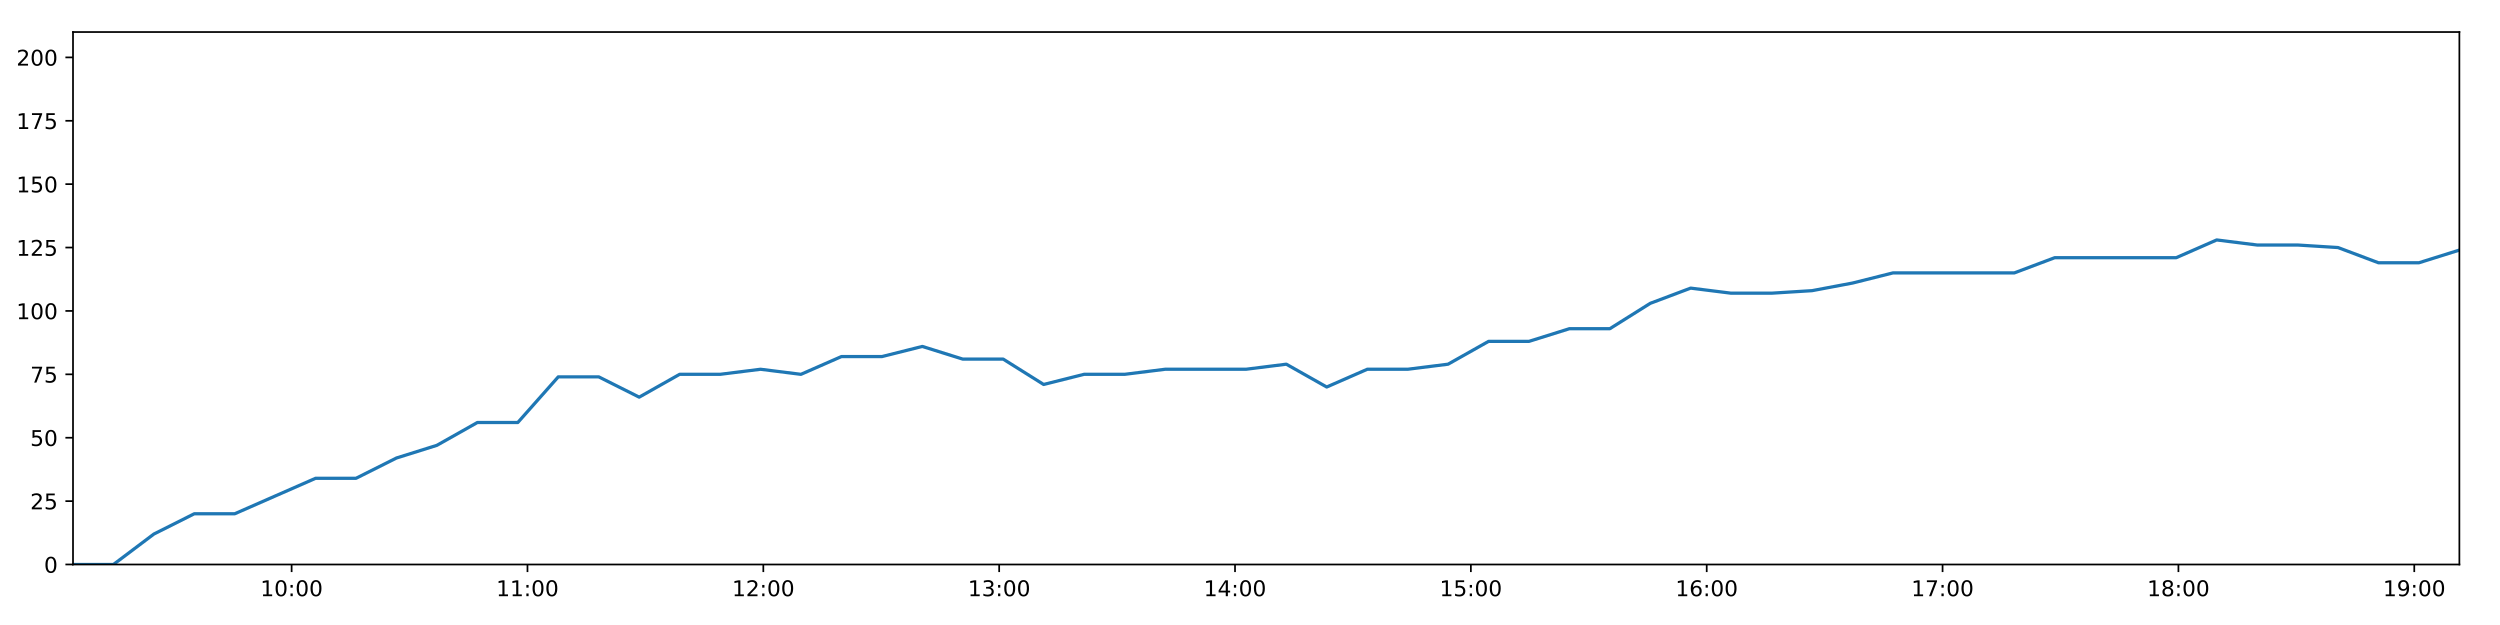
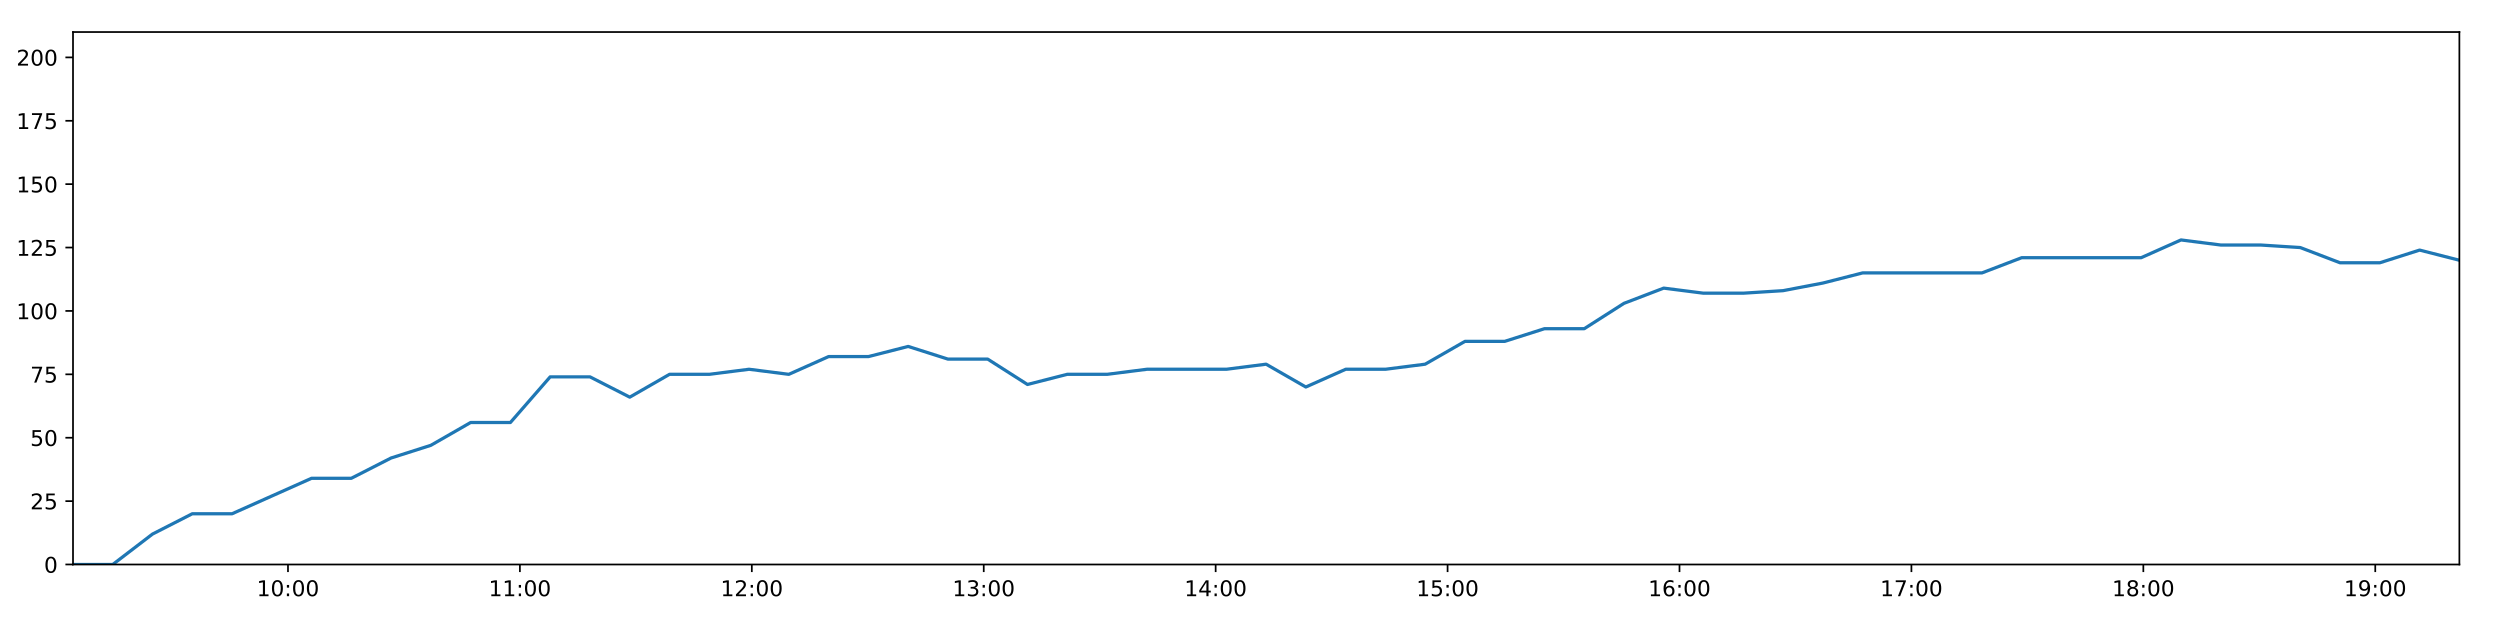
<svg xmlns="http://www.w3.org/2000/svg" xmlns:xlink="http://www.w3.org/1999/xlink" height="288pt" version="1.1" viewBox="0 0 1152 288" width="1152pt">
  <defs>
    <style type="text/css">
*{stroke-linecap:butt;stroke-linejoin:round;}
  </style>
  </defs>
  <g id="figure_1">
    <g id="patch_1">
      <path d="M 0 288  L 1152 288  L 1152 0  L 0 0  z " style="fill:#ffffff;" />
    </g>
    <g id="axes_1">
      <g id="patch_2">
        <path d="M 33.64 260.12  L 1133.28 260.12  L 1133.28 14.76  L 33.64 14.76  z " style="fill:#ffffff;" />
      </g>
      <g id="matplotlib.axis_1">
        <g id="xtick_1">
          <g id="line2d_1">
            <defs>
-               <path d="M 0 0  L 0 3.5  " id="m8d510bac80" style="stroke:#000000;stroke-width:0.8;" />
-             </defs>
-             <g>
-               <use style="stroke:#000000;stroke-width:0.8;" x="134.379" xlink:href="#m8d510bac80" y="260.12" />
+               <path d="M 0 0  L 0 3.5  " id="m39b70e7304" style="stroke:#000000;stroke-width:0.8;" />
+             </defs>
+             <g>
+               <use style="stroke:#000000;stroke-width:0.8;" x="132.701" xlink:href="#m39b70e7304" y="260.12" />
            </g>
          </g>
          <g id="text_1">
            <defs>
              <path d="M 12.406 8.297  L 28.516 8.297  L 28.516 63.922  L 10.984 60.406  L 10.984 69.391  L 28.422 72.906  L 38.281 72.906  L 38.281 8.297  L 54.391 8.297  L 54.391 0  L 12.406 0  z " id="DejaVuSans-49" />
              <path d="M 31.781 66.406  Q 24.172 66.406 20.328 58.906  Q 16.5 51.422 16.5 36.375  Q 16.5 21.391 20.328 13.891  Q 24.172 6.391 31.781 6.391  Q 39.453 6.391 43.281 13.891  Q 47.125 21.391 47.125 36.375  Q 47.125 51.422 43.281 58.906  Q 39.453 66.406 31.781 66.406  z M 31.781 74.219  Q 44.047 74.219 50.516 64.516  Q 56.984 54.828 56.984 36.375  Q 56.984 17.969 50.516 8.266  Q 44.047 -1.422 31.781 -1.422  Q 19.531 -1.422 13.062 8.266  Q 6.594 17.969 6.594 36.375  Q 6.594 54.828 13.062 64.516  Q 19.531 74.219 31.781 74.219  z " id="DejaVuSans-48" />
              <path d="M 11.719 12.406  L 22.016 12.406  L 22.016 0  L 11.719 0  z M 11.719 51.703  L 22.016 51.703  L 22.016 39.312  L 11.719 39.312  z " id="DejaVuSans-58" />
            </defs>
-             <g transform="translate(119.9699 274.7184)scale(0.1 -0.1)">
+             <g transform="translate(118.2913 274.7184)scale(0.1 -0.1)">
              <use xlink:href="#DejaVuSans-49" />
              <use x="63.623" xlink:href="#DejaVuSans-48" />
              <use x="127.246" xlink:href="#DejaVuSans-58" />
              <use x="160.938" xlink:href="#DejaVuSans-48" />
              <use x="224.561" xlink:href="#DejaVuSans-48" />
            </g>
          </g>
        </g>
        <g id="xtick_2">
          <g id="line2d_2">
            <g>
-               <use style="stroke:#000000;stroke-width:0.8;" x="243.059" xlink:href="#m8d510bac80" y="260.12" />
+               <use style="stroke:#000000;stroke-width:0.8;" x="239.569" xlink:href="#m39b70e7304" y="260.12" />
            </g>
          </g>
          <g id="text_2">
-             <g transform="translate(228.6493 274.7184)scale(0.1 -0.1)">
+             <g transform="translate(225.1599 274.7184)scale(0.1 -0.1)">
              <use xlink:href="#DejaVuSans-49" />
              <use x="63.623" xlink:href="#DejaVuSans-49" />
              <use x="127.246" xlink:href="#DejaVuSans-58" />
              <use x="160.938" xlink:href="#DejaVuSans-48" />
              <use x="224.561" xlink:href="#DejaVuSans-48" />
            </g>
          </g>
        </g>
        <g id="xtick_3">
          <g id="line2d_3">
            <g>
-               <use style="stroke:#000000;stroke-width:0.8;" x="351.738" xlink:href="#m8d510bac80" y="260.12" />
+               <use style="stroke:#000000;stroke-width:0.8;" x="346.438" xlink:href="#m39b70e7304" y="260.12" />
            </g>
          </g>
          <g id="text_3">
            <defs>
              <path d="M 19.188 8.297  L 53.609 8.297  L 53.609 0  L 7.328 0  L 7.328 8.297  Q 12.938 14.109 22.625 23.891  Q 32.328 33.688 34.812 36.531  Q 39.547 41.844 41.422 45.531  Q 43.312 49.219 43.312 52.781  Q 43.312 58.594 39.234 62.25  Q 35.156 65.922 28.609 65.922  Q 23.969 65.922 18.812 64.312  Q 13.672 62.703 7.812 59.422  L 7.812 69.391  Q 13.766 71.781 18.938 73  Q 24.125 74.219 28.422 74.219  Q 39.75 74.219 46.484 68.547  Q 53.219 62.891 53.219 53.422  Q 53.219 48.922 51.531 44.891  Q 49.859 40.875 45.406 35.406  Q 44.188 33.984 37.641 27.219  Q 31.109 20.453 19.188 8.297  z " id="DejaVuSans-50" />
            </defs>
-             <g transform="translate(337.3288 274.7184)scale(0.1 -0.1)">
+             <g transform="translate(332.0285 274.7184)scale(0.1 -0.1)">
              <use xlink:href="#DejaVuSans-49" />
              <use x="63.623" xlink:href="#DejaVuSans-50" />
              <use x="127.246" xlink:href="#DejaVuSans-58" />
              <use x="160.938" xlink:href="#DejaVuSans-48" />
              <use x="224.561" xlink:href="#DejaVuSans-48" />
            </g>
          </g>
        </g>
        <g id="xtick_4">
          <g id="line2d_4">
            <g>
-               <use style="stroke:#000000;stroke-width:0.8;" x="460.418" xlink:href="#m8d510bac80" y="260.12" />
+               <use style="stroke:#000000;stroke-width:0.8;" x="453.306" xlink:href="#m39b70e7304" y="260.12" />
            </g>
          </g>
          <g id="text_4">
            <defs>
              <path d="M 40.578 39.312  Q 47.656 37.797 51.625 33  Q 55.609 28.219 55.609 21.188  Q 55.609 10.406 48.188 4.484  Q 40.766 -1.422 27.094 -1.422  Q 22.516 -1.422 17.656 -0.516  Q 12.797 0.391 7.625 2.203  L 7.625 11.719  Q 11.719 9.328 16.594 8.109  Q 21.484 6.891 26.812 6.891  Q 36.078 6.891 40.938 10.547  Q 45.797 14.203 45.797 21.188  Q 45.797 27.641 41.281 31.266  Q 36.766 34.906 28.719 34.906  L 20.219 34.906  L 20.219 43.016  L 29.109 43.016  Q 36.375 43.016 40.234 45.922  Q 44.094 48.828 44.094 54.297  Q 44.094 59.906 40.109 62.906  Q 36.141 65.922 28.719 65.922  Q 24.656 65.922 20.016 65.031  Q 15.375 64.156 9.812 62.312  L 9.812 71.094  Q 15.438 72.656 20.344 73.438  Q 25.25 74.219 29.594 74.219  Q 40.828 74.219 47.359 69.109  Q 53.906 64.016 53.906 55.328  Q 53.906 49.266 50.438 45.094  Q 46.969 40.922 40.578 39.312  z " id="DejaVuSans-51" />
            </defs>
-             <g transform="translate(446.0082 274.7184)scale(0.1 -0.1)">
+             <g transform="translate(438.8971 274.7184)scale(0.1 -0.1)">
              <use xlink:href="#DejaVuSans-49" />
              <use x="63.623" xlink:href="#DejaVuSans-51" />
              <use x="127.246" xlink:href="#DejaVuSans-58" />
              <use x="160.938" xlink:href="#DejaVuSans-48" />
              <use x="224.561" xlink:href="#DejaVuSans-48" />
            </g>
          </g>
        </g>
        <g id="xtick_5">
          <g id="line2d_5">
            <g>
-               <use style="stroke:#000000;stroke-width:0.8;" x="569.097" xlink:href="#m8d510bac80" y="260.12" />
+               <use style="stroke:#000000;stroke-width:0.8;" x="560.175" xlink:href="#m39b70e7304" y="260.12" />
            </g>
          </g>
          <g id="text_5">
            <defs>
              <path d="M 37.797 64.312  L 12.891 25.391  L 37.797 25.391  z M 35.203 72.906  L 47.609 72.906  L 47.609 25.391  L 58.016 25.391  L 58.016 17.188  L 47.609 17.188  L 47.609 0  L 37.797 0  L 37.797 17.188  L 4.891 17.188  L 4.891 26.703  z " id="DejaVuSans-52" />
            </defs>
-             <g transform="translate(554.6877 274.7184)scale(0.1 -0.1)">
+             <g transform="translate(545.7656 274.7184)scale(0.1 -0.1)">
              <use xlink:href="#DejaVuSans-49" />
              <use x="63.623" xlink:href="#DejaVuSans-52" />
              <use x="127.246" xlink:href="#DejaVuSans-58" />
              <use x="160.938" xlink:href="#DejaVuSans-48" />
              <use x="224.561" xlink:href="#DejaVuSans-48" />
            </g>
          </g>
        </g>
        <g id="xtick_6">
          <g id="line2d_6">
            <g>
-               <use style="stroke:#000000;stroke-width:0.8;" x="677.777" xlink:href="#m8d510bac80" y="260.12" />
+               <use style="stroke:#000000;stroke-width:0.8;" x="667.044" xlink:href="#m39b70e7304" y="260.12" />
            </g>
          </g>
          <g id="text_6">
            <defs>
              <path d="M 10.797 72.906  L 49.516 72.906  L 49.516 64.594  L 19.828 64.594  L 19.828 46.734  Q 21.969 47.469 24.109 47.828  Q 26.266 48.188 28.422 48.188  Q 40.625 48.188 47.75 41.5  Q 54.891 34.812 54.891 23.391  Q 54.891 11.625 47.562 5.094  Q 40.234 -1.422 26.906 -1.422  Q 22.312 -1.422 17.547 -0.641  Q 12.797 0.141 7.719 1.703  L 7.719 11.625  Q 12.109 9.234 16.797 8.062  Q 21.484 6.891 26.703 6.891  Q 35.156 6.891 40.078 11.328  Q 45.016 15.766 45.016 23.391  Q 45.016 31 40.078 35.438  Q 35.156 39.891 26.703 39.891  Q 22.75 39.891 18.812 39.016  Q 14.891 38.141 10.797 36.281  z " id="DejaVuSans-53" />
            </defs>
-             <g transform="translate(663.3671 274.7184)scale(0.1 -0.1)">
+             <g transform="translate(652.6342 274.7184)scale(0.1 -0.1)">
              <use xlink:href="#DejaVuSans-49" />
              <use x="63.623" xlink:href="#DejaVuSans-53" />
              <use x="127.246" xlink:href="#DejaVuSans-58" />
              <use x="160.938" xlink:href="#DejaVuSans-48" />
              <use x="224.561" xlink:href="#DejaVuSans-48" />
            </g>
          </g>
        </g>
        <g id="xtick_7">
          <g id="line2d_7">
            <g>
-               <use style="stroke:#000000;stroke-width:0.8;" x="786.456" xlink:href="#m8d510bac80" y="260.12" />
+               <use style="stroke:#000000;stroke-width:0.8;" x="773.912" xlink:href="#m39b70e7304" y="260.12" />
            </g>
          </g>
          <g id="text_7">
            <defs>
              <path d="M 33.016 40.375  Q 26.375 40.375 22.484 35.828  Q 18.609 31.297 18.609 23.391  Q 18.609 15.531 22.484 10.953  Q 26.375 6.391 33.016 6.391  Q 39.656 6.391 43.531 10.953  Q 47.406 15.531 47.406 23.391  Q 47.406 31.297 43.531 35.828  Q 39.656 40.375 33.016 40.375  z M 52.594 71.297  L 52.594 62.312  Q 48.875 64.062 45.094 64.984  Q 41.312 65.922 37.594 65.922  Q 27.828 65.922 22.672 59.328  Q 17.531 52.734 16.797 39.406  Q 19.672 43.656 24.016 45.922  Q 28.375 48.188 33.594 48.188  Q 44.578 48.188 50.953 41.516  Q 57.328 34.859 57.328 23.391  Q 57.328 12.156 50.688 5.359  Q 44.047 -1.422 33.016 -1.422  Q 20.359 -1.422 13.672 8.266  Q 6.984 17.969 6.984 36.375  Q 6.984 53.656 15.188 63.938  Q 23.391 74.219 37.203 74.219  Q 40.922 74.219 44.703 73.484  Q 48.484 72.75 52.594 71.297  z " id="DejaVuSans-54" />
            </defs>
-             <g transform="translate(772.0466 274.7184)scale(0.1 -0.1)">
+             <g transform="translate(759.5028 274.7184)scale(0.1 -0.1)">
              <use xlink:href="#DejaVuSans-49" />
              <use x="63.623" xlink:href="#DejaVuSans-54" />
              <use x="127.246" xlink:href="#DejaVuSans-58" />
              <use x="160.938" xlink:href="#DejaVuSans-48" />
              <use x="224.561" xlink:href="#DejaVuSans-48" />
            </g>
          </g>
        </g>
        <g id="xtick_8">
          <g id="line2d_8">
            <g>
-               <use style="stroke:#000000;stroke-width:0.8;" x="895.135" xlink:href="#m8d510bac80" y="260.12" />
+               <use style="stroke:#000000;stroke-width:0.8;" x="880.781" xlink:href="#m39b70e7304" y="260.12" />
            </g>
          </g>
          <g id="text_8">
            <defs>
              <path d="M 8.203 72.906  L 55.078 72.906  L 55.078 68.703  L 28.609 0  L 18.312 0  L 43.219 64.594  L 8.203 64.594  z " id="DejaVuSans-55" />
            </defs>
-             <g transform="translate(880.7261 274.7184)scale(0.1 -0.1)">
+             <g transform="translate(866.3714 274.7184)scale(0.1 -0.1)">
              <use xlink:href="#DejaVuSans-49" />
              <use x="63.623" xlink:href="#DejaVuSans-55" />
              <use x="127.246" xlink:href="#DejaVuSans-58" />
              <use x="160.938" xlink:href="#DejaVuSans-48" />
              <use x="224.561" xlink:href="#DejaVuSans-48" />
            </g>
          </g>
        </g>
        <g id="xtick_9">
          <g id="line2d_9">
            <g>
-               <use style="stroke:#000000;stroke-width:0.8;" x="1003.815" xlink:href="#m8d510bac80" y="260.12" />
+               <use style="stroke:#000000;stroke-width:0.8;" x="987.649" xlink:href="#m39b70e7304" y="260.12" />
            </g>
          </g>
          <g id="text_9">
            <defs>
              <path d="M 31.781 34.625  Q 24.75 34.625 20.719 30.859  Q 16.703 27.094 16.703 20.516  Q 16.703 13.922 20.719 10.156  Q 24.75 6.391 31.781 6.391  Q 38.812 6.391 42.859 10.172  Q 46.922 13.969 46.922 20.516  Q 46.922 27.094 42.891 30.859  Q 38.875 34.625 31.781 34.625  z M 21.922 38.812  Q 15.578 40.375 12.031 44.719  Q 8.5 49.078 8.5 55.328  Q 8.5 64.062 14.719 69.141  Q 20.953 74.219 31.781 74.219  Q 42.672 74.219 48.875 69.141  Q 55.078 64.062 55.078 55.328  Q 55.078 49.078 51.531 44.719  Q 48 40.375 41.703 38.812  Q 48.828 37.156 52.797 32.312  Q 56.781 27.484 56.781 20.516  Q 56.781 9.906 50.312 4.234  Q 43.844 -1.422 31.781 -1.422  Q 19.734 -1.422 13.25 4.234  Q 6.781 9.906 6.781 20.516  Q 6.781 27.484 10.781 32.312  Q 14.797 37.156 21.922 38.812  z M 18.312 54.391  Q 18.312 48.734 21.844 45.562  Q 25.391 42.391 31.781 42.391  Q 38.141 42.391 41.719 45.562  Q 45.312 48.734 45.312 54.391  Q 45.312 60.062 41.719 63.234  Q 38.141 66.406 31.781 66.406  Q 25.391 66.406 21.844 63.234  Q 18.312 60.062 18.312 54.391  z " id="DejaVuSans-56" />
            </defs>
-             <g transform="translate(989.4055 274.7184)scale(0.1 -0.1)">
+             <g transform="translate(973.24 274.7184)scale(0.1 -0.1)">
              <use xlink:href="#DejaVuSans-49" />
              <use x="63.623" xlink:href="#DejaVuSans-56" />
              <use x="127.246" xlink:href="#DejaVuSans-58" />
              <use x="160.938" xlink:href="#DejaVuSans-48" />
              <use x="224.561" xlink:href="#DejaVuSans-48" />
            </g>
          </g>
        </g>
        <g id="xtick_10">
          <g id="line2d_10">
            <g>
-               <use style="stroke:#000000;stroke-width:0.8;" x="1112.494" xlink:href="#m8d510bac80" y="260.12" />
+               <use style="stroke:#000000;stroke-width:0.8;" x="1094.518" xlink:href="#m39b70e7304" y="260.12" />
            </g>
          </g>
          <g id="text_10">
            <defs>
              <path d="M 10.984 1.516  L 10.984 10.5  Q 14.703 8.734 18.5 7.812  Q 22.312 6.891 25.984 6.891  Q 35.75 6.891 40.891 13.453  Q 46.047 20.016 46.781 33.406  Q 43.953 29.203 39.594 26.953  Q 35.25 24.703 29.984 24.703  Q 19.047 24.703 12.672 31.312  Q 6.297 37.938 6.297 49.422  Q 6.297 60.641 12.938 67.422  Q 19.578 74.219 30.609 74.219  Q 43.266 74.219 49.922 64.516  Q 56.594 54.828 56.594 36.375  Q 56.594 19.141 48.406 8.859  Q 40.234 -1.422 26.422 -1.422  Q 22.703 -1.422 18.891 -0.688  Q 15.094 0.047 10.984 1.516  z M 30.609 32.422  Q 37.25 32.422 41.125 36.953  Q 45.016 41.5 45.016 49.422  Q 45.016 57.281 41.125 61.844  Q 37.25 66.406 30.609 66.406  Q 23.969 66.406 20.094 61.844  Q 16.219 57.281 16.219 49.422  Q 16.219 41.5 20.094 36.953  Q 23.969 32.422 30.609 32.422  z " id="DejaVuSans-57" />
            </defs>
-             <g transform="translate(1098.085 274.7184)scale(0.1 -0.1)">
+             <g transform="translate(1080.109 274.7184)scale(0.1 -0.1)">
              <use xlink:href="#DejaVuSans-49" />
              <use x="63.623" xlink:href="#DejaVuSans-57" />
              <use x="127.246" xlink:href="#DejaVuSans-58" />
              <use x="160.938" xlink:href="#DejaVuSans-48" />
              <use x="224.561" xlink:href="#DejaVuSans-48" />
            </g>
          </g>
        </g>
      </g>
      <g id="matplotlib.axis_2">
        <g id="ytick_1">
          <g id="line2d_11">
            <defs>
-               <path d="M 0 0  L -3.5 0  " id="mfe232c2bb5" style="stroke:#000000;stroke-width:0.8;" />
-             </defs>
-             <g>
-               <use style="stroke:#000000;stroke-width:0.8;" x="33.64" xlink:href="#mfe232c2bb5" y="260.12" />
+               <path d="M 0 0  L -3.5 0  " id="m778c9ee668" style="stroke:#000000;stroke-width:0.8;" />
+             </defs>
+             <g>
+               <use style="stroke:#000000;stroke-width:0.8;" x="33.64" xlink:href="#m778c9ee668" y="260.12" />
            </g>
          </g>
          <g id="text_11">
            <g transform="translate(20.2775 263.9192)scale(0.1 -0.1)">
              <use xlink:href="#DejaVuSans-48" />
            </g>
          </g>
        </g>
        <g id="ytick_2">
          <g id="line2d_12">
            <g>
-               <use style="stroke:#000000;stroke-width:0.8;" x="33.64" xlink:href="#mfe232c2bb5" y="230.91" />
+               <use style="stroke:#000000;stroke-width:0.8;" x="33.64" xlink:href="#m778c9ee668" y="230.91" />
            </g>
          </g>
          <g id="text_12">
            <g transform="translate(13.915 234.7097)scale(0.1 -0.1)">
              <use xlink:href="#DejaVuSans-50" />
              <use x="63.623" xlink:href="#DejaVuSans-53" />
            </g>
          </g>
        </g>
        <g id="ytick_3">
          <g id="line2d_13">
            <g>
-               <use style="stroke:#000000;stroke-width:0.8;" x="33.64" xlink:href="#mfe232c2bb5" y="201.701" />
+               <use style="stroke:#000000;stroke-width:0.8;" x="33.64" xlink:href="#m778c9ee668" y="201.701" />
            </g>
          </g>
          <g id="text_13">
            <g transform="translate(13.915 205.5002)scale(0.1 -0.1)">
              <use xlink:href="#DejaVuSans-53" />
              <use x="63.623" xlink:href="#DejaVuSans-48" />
            </g>
          </g>
        </g>
        <g id="ytick_4">
          <g id="line2d_14">
            <g>
-               <use style="stroke:#000000;stroke-width:0.8;" x="33.64" xlink:href="#mfe232c2bb5" y="172.491" />
+               <use style="stroke:#000000;stroke-width:0.8;" x="33.64" xlink:href="#m778c9ee668" y="172.491" />
            </g>
          </g>
          <g id="text_14">
            <g transform="translate(13.915 176.2906)scale(0.1 -0.1)">
              <use xlink:href="#DejaVuSans-55" />
              <use x="63.623" xlink:href="#DejaVuSans-53" />
            </g>
          </g>
        </g>
        <g id="ytick_5">
          <g id="line2d_15">
            <g>
-               <use style="stroke:#000000;stroke-width:0.8;" x="33.64" xlink:href="#mfe232c2bb5" y="143.282" />
+               <use style="stroke:#000000;stroke-width:0.8;" x="33.64" xlink:href="#m778c9ee668" y="143.282" />
            </g>
          </g>
          <g id="text_15">
            <g transform="translate(7.5525 147.0811)scale(0.1 -0.1)">
              <use xlink:href="#DejaVuSans-49" />
              <use x="63.623" xlink:href="#DejaVuSans-48" />
              <use x="127.246" xlink:href="#DejaVuSans-48" />
            </g>
          </g>
        </g>
        <g id="ytick_6">
          <g id="line2d_16">
            <g>
-               <use style="stroke:#000000;stroke-width:0.8;" x="33.64" xlink:href="#mfe232c2bb5" y="114.072" />
+               <use style="stroke:#000000;stroke-width:0.8;" x="33.64" xlink:href="#m778c9ee668" y="114.072" />
            </g>
          </g>
          <g id="text_16">
            <g transform="translate(7.5525 117.8716)scale(0.1 -0.1)">
              <use xlink:href="#DejaVuSans-49" />
              <use x="63.623" xlink:href="#DejaVuSans-50" />
              <use x="127.246" xlink:href="#DejaVuSans-53" />
            </g>
          </g>
        </g>
        <g id="ytick_7">
          <g id="line2d_17">
            <g>
-               <use style="stroke:#000000;stroke-width:0.8;" x="33.64" xlink:href="#mfe232c2bb5" y="84.863" />
+               <use style="stroke:#000000;stroke-width:0.8;" x="33.64" xlink:href="#m778c9ee668" y="84.863" />
            </g>
          </g>
          <g id="text_17">
            <g transform="translate(7.5525 88.66208)scale(0.1 -0.1)">
              <use xlink:href="#DejaVuSans-49" />
              <use x="63.623" xlink:href="#DejaVuSans-53" />
              <use x="127.246" xlink:href="#DejaVuSans-48" />
            </g>
          </g>
        </g>
        <g id="ytick_8">
          <g id="line2d_18">
            <g>
-               <use style="stroke:#000000;stroke-width:0.8;" x="33.64" xlink:href="#mfe232c2bb5" y="55.653" />
+               <use style="stroke:#000000;stroke-width:0.8;" x="33.64" xlink:href="#m778c9ee668" y="55.653" />
            </g>
          </g>
          <g id="text_18">
            <g transform="translate(7.5525 59.45255)scale(0.1 -0.1)">
              <use xlink:href="#DejaVuSans-49" />
              <use x="63.623" xlink:href="#DejaVuSans-55" />
              <use x="127.246" xlink:href="#DejaVuSans-53" />
            </g>
          </g>
        </g>
        <g id="ytick_9">
          <g id="line2d_19">
            <g>
-               <use style="stroke:#000000;stroke-width:0.8;" x="33.64" xlink:href="#mfe232c2bb5" y="26.444" />
+               <use style="stroke:#000000;stroke-width:0.8;" x="33.64" xlink:href="#m778c9ee668" y="26.444" />
            </g>
          </g>
          <g id="text_19">
            <g transform="translate(7.5525 30.24303)scale(0.1 -0.1)">
              <use xlink:href="#DejaVuSans-50" />
              <use x="63.623" xlink:href="#DejaVuSans-48" />
              <use x="127.246" xlink:href="#DejaVuSans-48" />
            </g>
          </g>
        </g>
      </g>
      <g id="line2d_20">
-         <path clip-path="url(#pd4fd9855f0)" d="M 33.64 260.12  L 52.259 260.12  L 70.886 246.099  L 89.501 236.752  L 108.137 236.752  L 126.774 228.574  L 145.417 220.395  L 164.052 220.395  L 182.683 211.048  L 201.318 205.206  L 219.967 194.691  L 238.605 194.691  L 257.241 173.66  L 275.908 173.66  L 294.538 183.007  L 313.164 172.491  L 331.795 172.491  L 350.436 170.155  L 369.069 172.491  L 387.718 164.313  L 406.384 164.313  L 425.006 159.639  L 443.658 165.481  L 462.281 165.481  L 480.91 177.165  L 499.528 172.491  L 518.213 172.491  L 536.866 170.155  L 555.495 170.155  L 574.118 170.155  L 592.732 167.818  L 611.351 178.333  L 630.034 170.155  L 648.649 170.155  L 667.27 167.818  L 685.924 157.302  L 704.555 157.302  L 723.19 151.461  L 741.821 151.461  L 760.436 139.777  L 779.06 132.766  L 797.681 135.103  L 816.31 135.103  L 835.016 133.935  L 853.644 130.43  L 872.271 125.756  L 890.891 125.756  L 909.541 125.756  L 928.195 125.756  L 946.822 118.746  L 965.457 118.746  L 984.078 118.746  L 1002.79 118.746  L 1021.457 110.567  L 1040.091 112.904  L 1058.74 112.904  L 1077.359 114.072  L 1095.982 121.083  L 1114.648 121.083  L 1133.28 115.241  " style="fill:none;stroke:#1f77b4;stroke-linecap:square;stroke-width:1.5;" />
+         <path clip-path="url(#pd518cee060)" d="M 33.64 260.12  L 51.949 260.12  L 70.265 246.099  L 88.57 236.752  L 106.896 236.752  L 125.222 228.574  L 143.555 220.395  L 161.879 220.395  L 180.2 211.048  L 198.524 205.206  L 216.863 194.691  L 235.19 194.691  L 253.515 173.66  L 271.871 173.66  L 290.191 183.007  L 308.507 172.491  L 326.827 172.491  L 345.157 170.155  L 363.479 172.491  L 381.819 164.313  L 400.173 164.313  L 418.485 159.639  L 436.826 165.481  L 455.139 165.481  L 473.457 177.165  L 491.766 172.491  L 510.139 172.491  L 528.481 170.155  L 546.8 170.155  L 565.113 170.155  L 583.416 167.818  L 601.725 178.333  L 620.097 170.155  L 638.401 170.155  L 656.712 167.818  L 675.056 157.302  L 693.376 157.302  L 711.701 151.461  L 730.021 151.461  L 748.326 139.777  L 766.639 132.766  L 784.95 135.103  L 803.268 135.103  L 821.663 133.935  L 839.981 130.43  L 858.298 125.756  L 876.607 125.756  L 894.947 125.756  L 913.289 125.756  L 931.606 118.746  L 949.931 118.746  L 968.241 118.746  L 986.641 118.746  L 1004.998 110.567  L 1023.321 112.904  L 1041.659 112.904  L 1059.968 114.072  L 1078.281 121.083  L 1096.636 121.083  L 1114.957 115.241  L 1133.28 119.914  " style="fill:none;stroke:#1f77b4;stroke-linecap:square;stroke-width:1.5;" />
      </g>
      <g id="patch_3">
        <path d="M 33.64 260.12  L 33.64 14.76  " style="fill:none;stroke:#000000;stroke-linecap:square;stroke-linejoin:miter;stroke-width:0.8;" />
      </g>
      <g id="patch_4">
        <path d="M 1133.28 260.12  L 1133.28 14.76  " style="fill:none;stroke:#000000;stroke-linecap:square;stroke-linejoin:miter;stroke-width:0.8;" />
      </g>
      <g id="patch_5">
        <path d="M 33.64 260.12  L 1133.28 260.12  " style="fill:none;stroke:#000000;stroke-linecap:square;stroke-linejoin:miter;stroke-width:0.8;" />
      </g>
      <g id="patch_6">
        <path d="M 33.64 14.76  L 1133.28 14.76  " style="fill:none;stroke:#000000;stroke-linecap:square;stroke-linejoin:miter;stroke-width:0.8;" />
      </g>
    </g>
  </g>
  <defs>
-     <clipPath id="pd4fd9855f0">
+     <clipPath id="pd518cee060">
      <rect height="245.36" width="1099.64" x="33.64" y="14.76" />
    </clipPath>
  </defs>
</svg>
